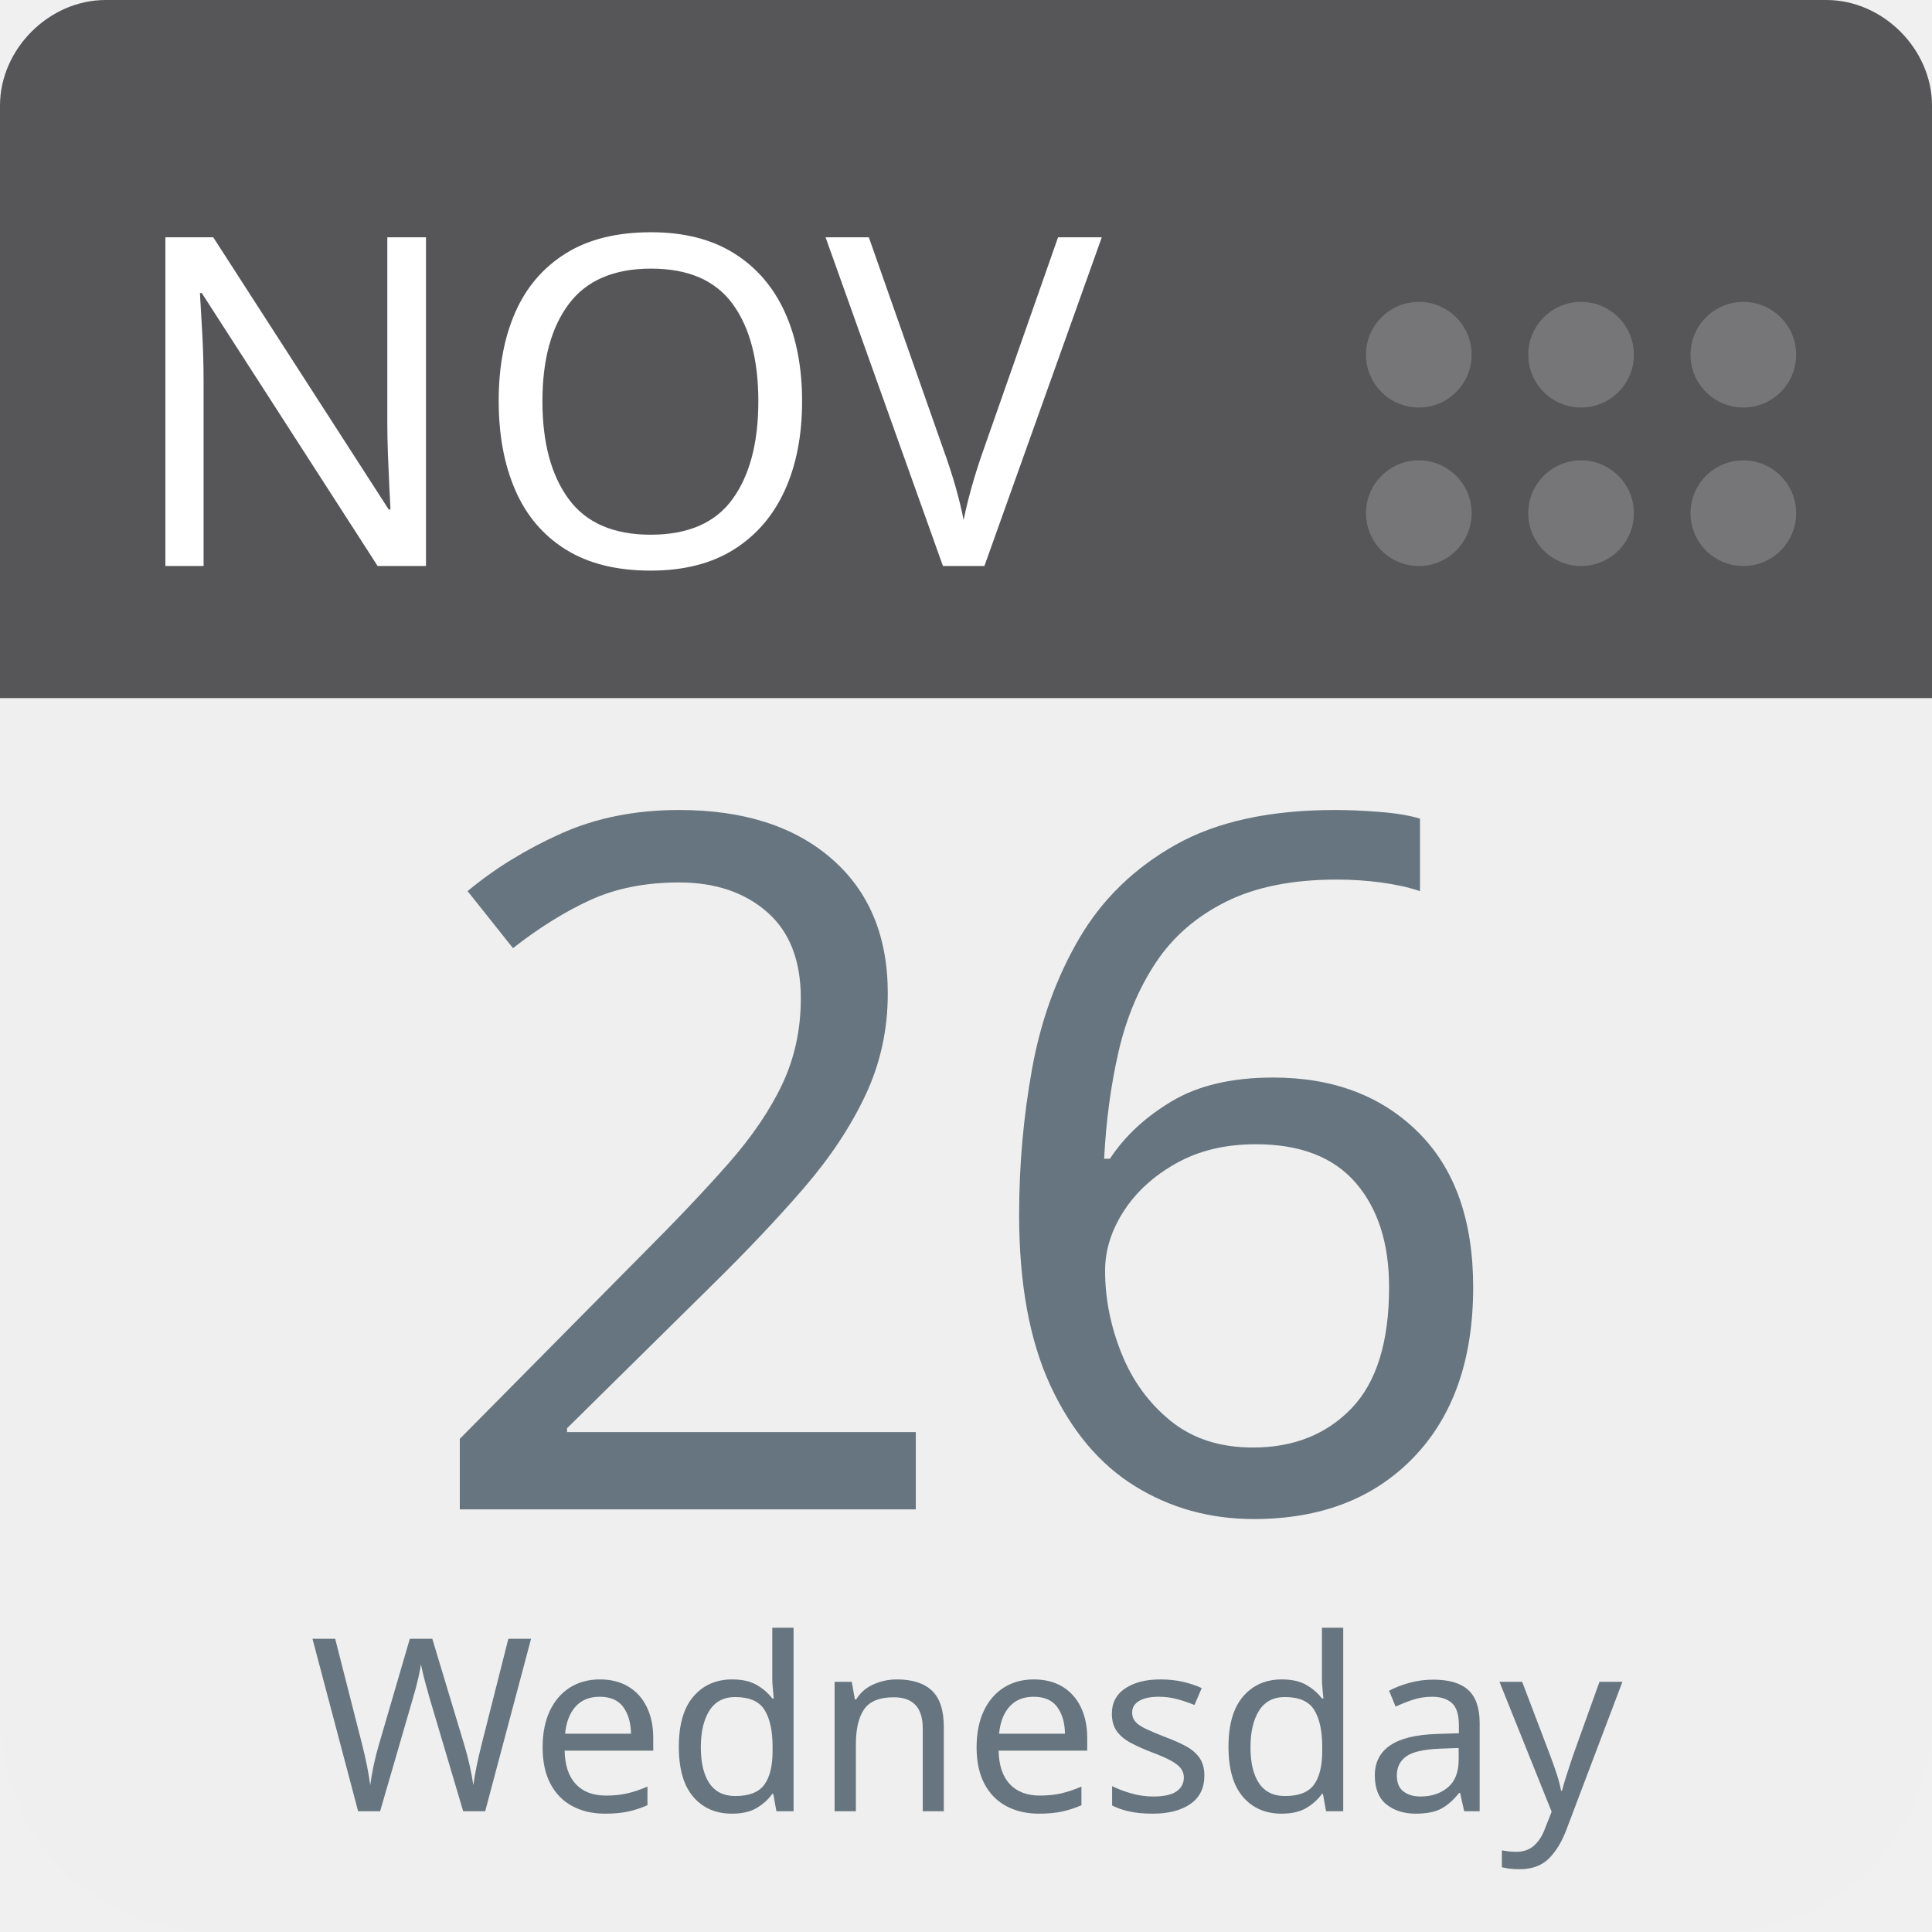
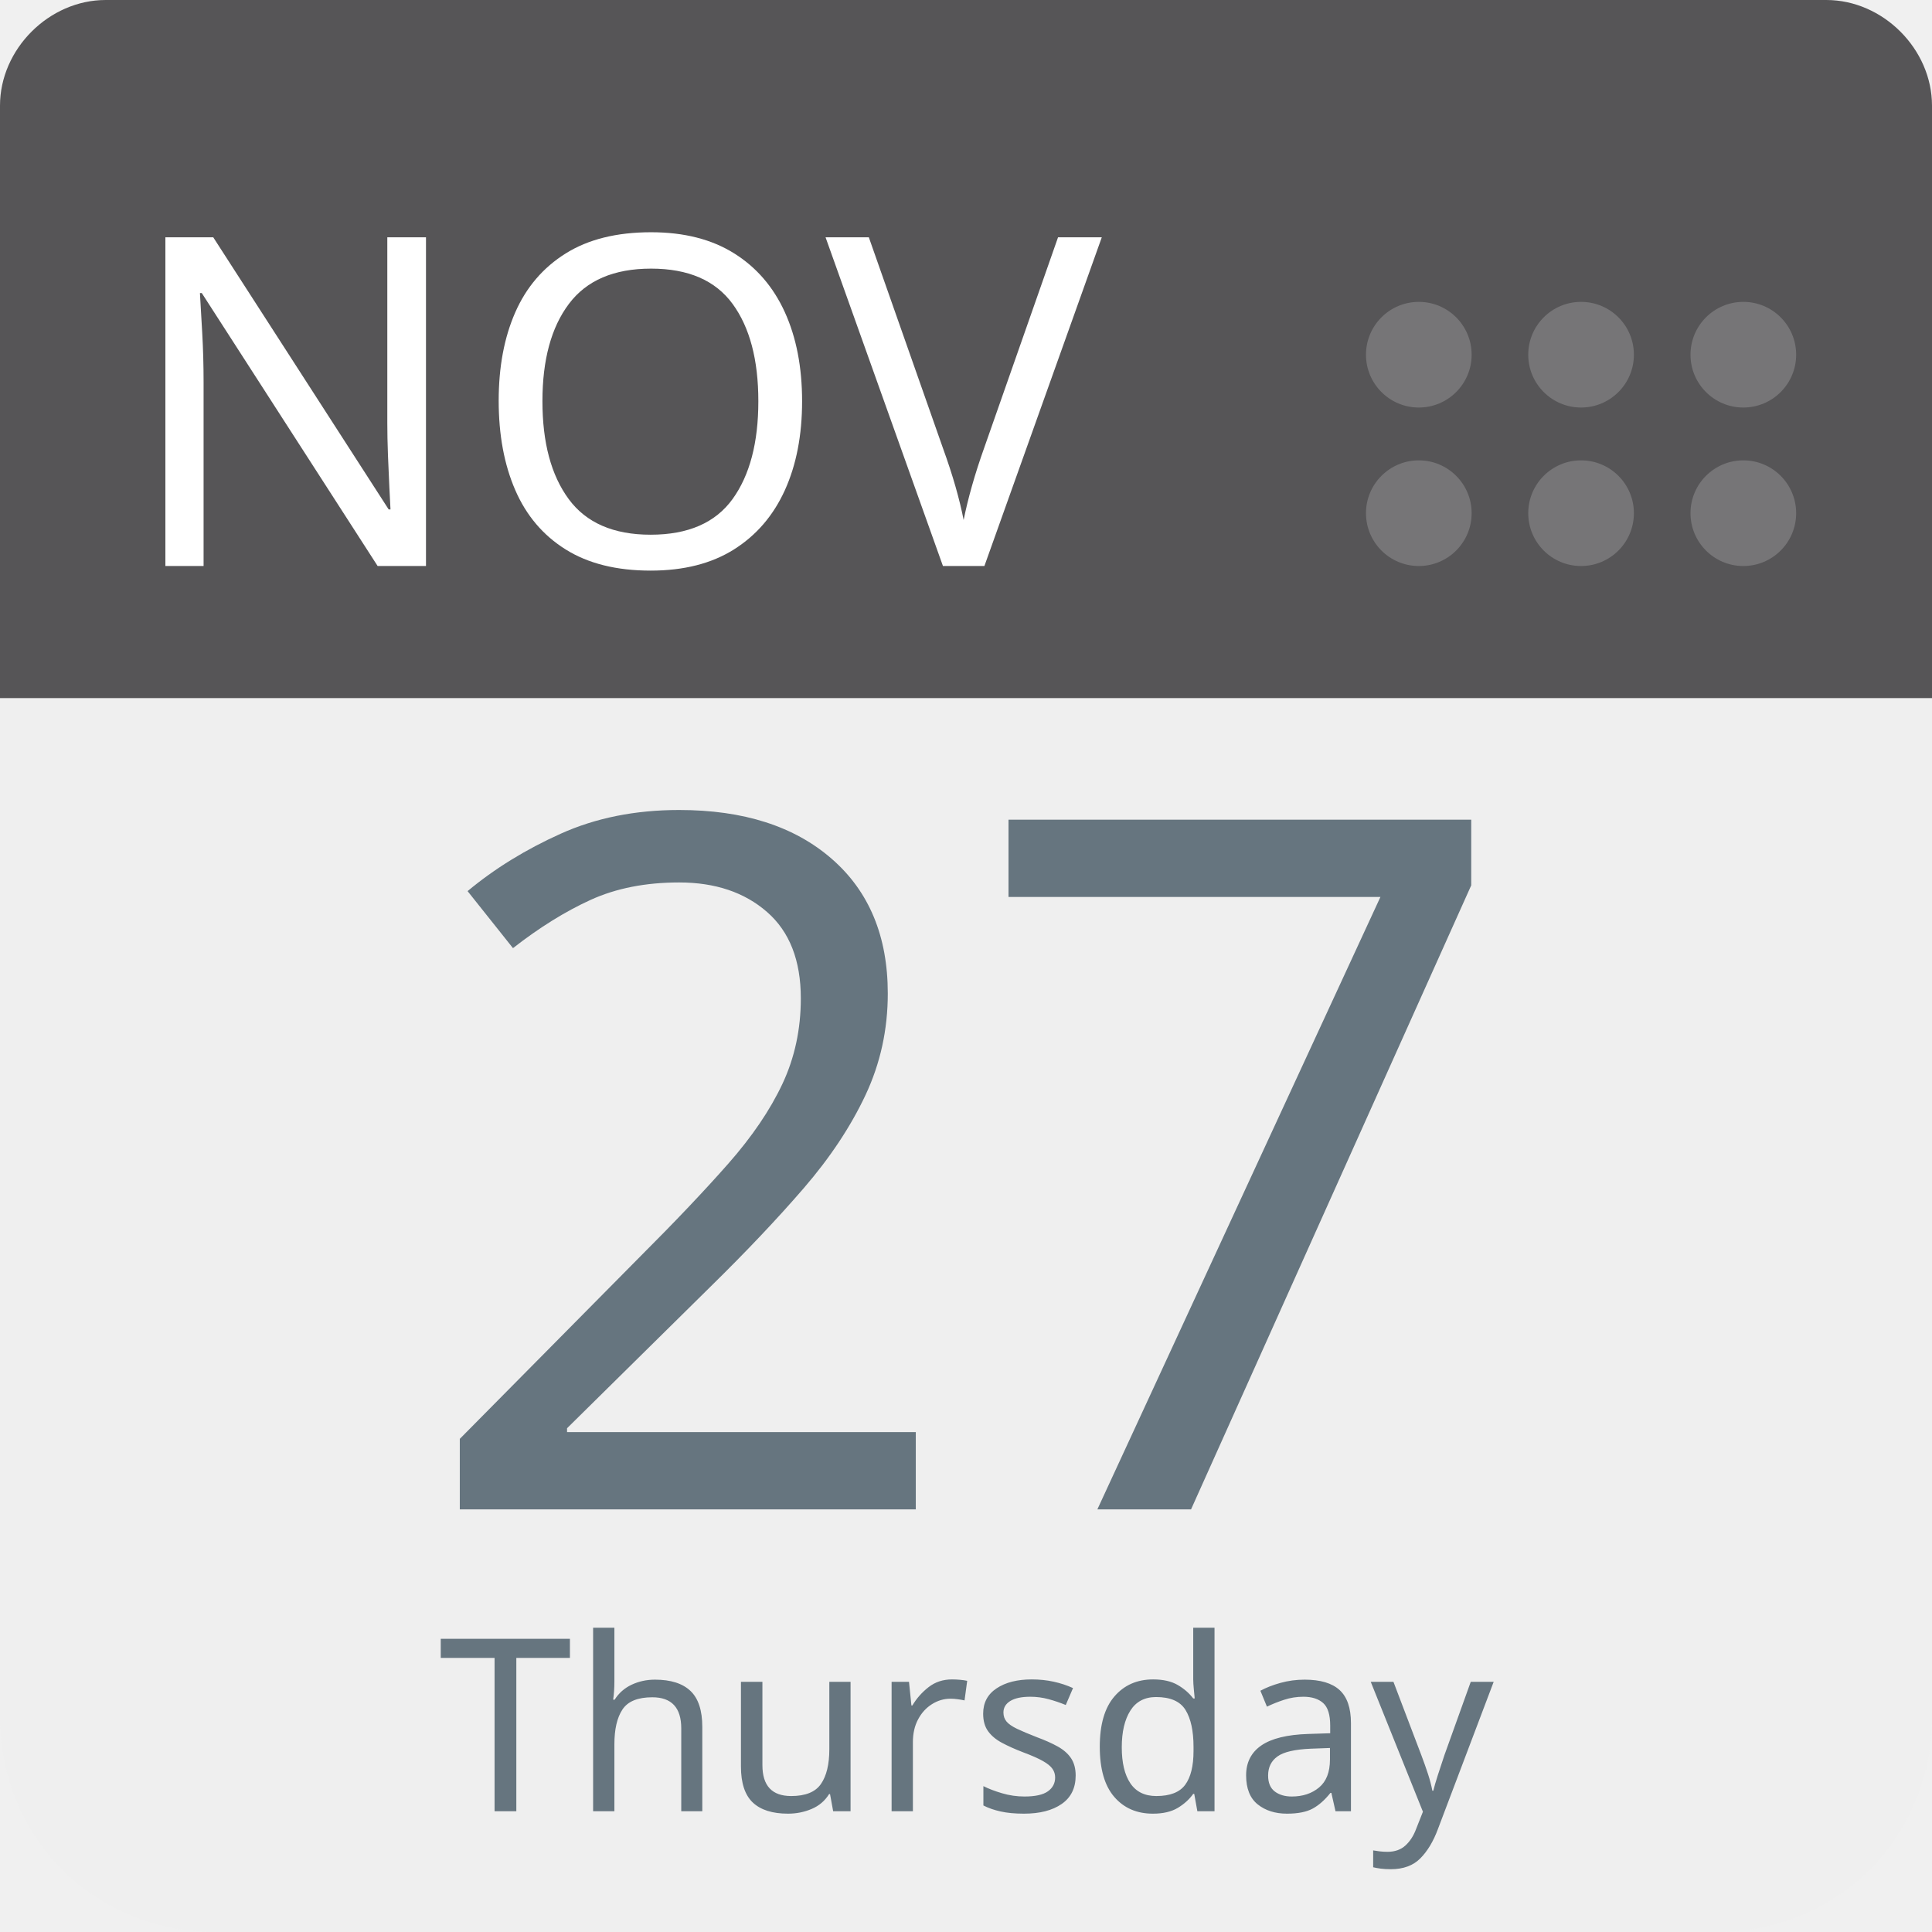
<svg xmlns="http://www.w3.org/2000/svg" aria-label="Calendar" role="img" viewBox="0 0 512 512" width="100%" height="100%" style="cursor: default">
      null
      <path d="m512,455c0,32 -25,57 -57,57l-398,0c-32,0 -57,-25 -57,-57l0,-327c0,-31 25,-57 57,-57l398,0c32,0 57,26 57,57l0,327z" fill="#efefef" />
  <path d="m484,0l-47,0l-409,0c-15,0 -28,13 -28,28l0,157l512,0l0,-157c0,-15 -13,-28 -28,-28z" fill="#565557" />
  <g fill="#767577">
    <circle cx="462" cy="136" r="14" />
    <circle cx="462" cy="94" r="14" />
    <circle cx="419" cy="136" r="14" />
    <circle cx="419" cy="94" r="14" />
    <circle cx="376" cy="136" r="14" />
    <circle cx="376" cy="94" r="14" />
  </g>
  <text id="month" x="32" y="150" fill="#fff" font-family="-apple-system, BlinkMacSystemFont, 'Noto Sans', 'Noto Sans CJK SC', 'Microsoft YaHei', sans-serif, 'Segoe UI', Roboto, 'Helvetica Neue', Arial" font-size="122px" style="text-anchor: left">NOV</text>
-   <text id="day" x="256" y="400" fill="#66757f" font-family="-apple-system, BlinkMacSystemFont, 'Noto Sans', 'Noto Sans CJK SC', 'Microsoft YaHei', sans-serif, 'Segoe UI', Roboto, 'Helvetica Neue', Arial" font-size="256px" style="text-anchor: middle">26</text>
-   <text id="weekday" x="256" y="480" fill="#66757f" font-family="-apple-system, BlinkMacSystemFont, 'Noto Sans', 'Noto Sans CJK SC', 'Microsoft YaHei', sans-serif, 'Segoe UI', Roboto, 'Helvetica Neue', Arial" font-size="64px" style="text-anchor: middle">Wednesday</text>
+   <text id="day" x="256" y="400" fill="#66757f" font-family="-apple-system, BlinkMacSystemFont, 'Noto Sans', 'Noto Sans CJK SC', 'Microsoft YaHei', sans-serif, 'Segoe UI', Roboto, 'Helvetica Neue', Arial" font-size="256px" style="text-anchor: middle">27</text>
+   <text id="weekday" x="256" y="480" fill="#66757f" font-family="-apple-system, BlinkMacSystemFont, 'Noto Sans', 'Noto Sans CJK SC', 'Microsoft YaHei', sans-serif, 'Segoe UI', Roboto, 'Helvetica Neue', Arial" font-size="64px" style="text-anchor: middle">Thursday</text>
      null
    </svg>
